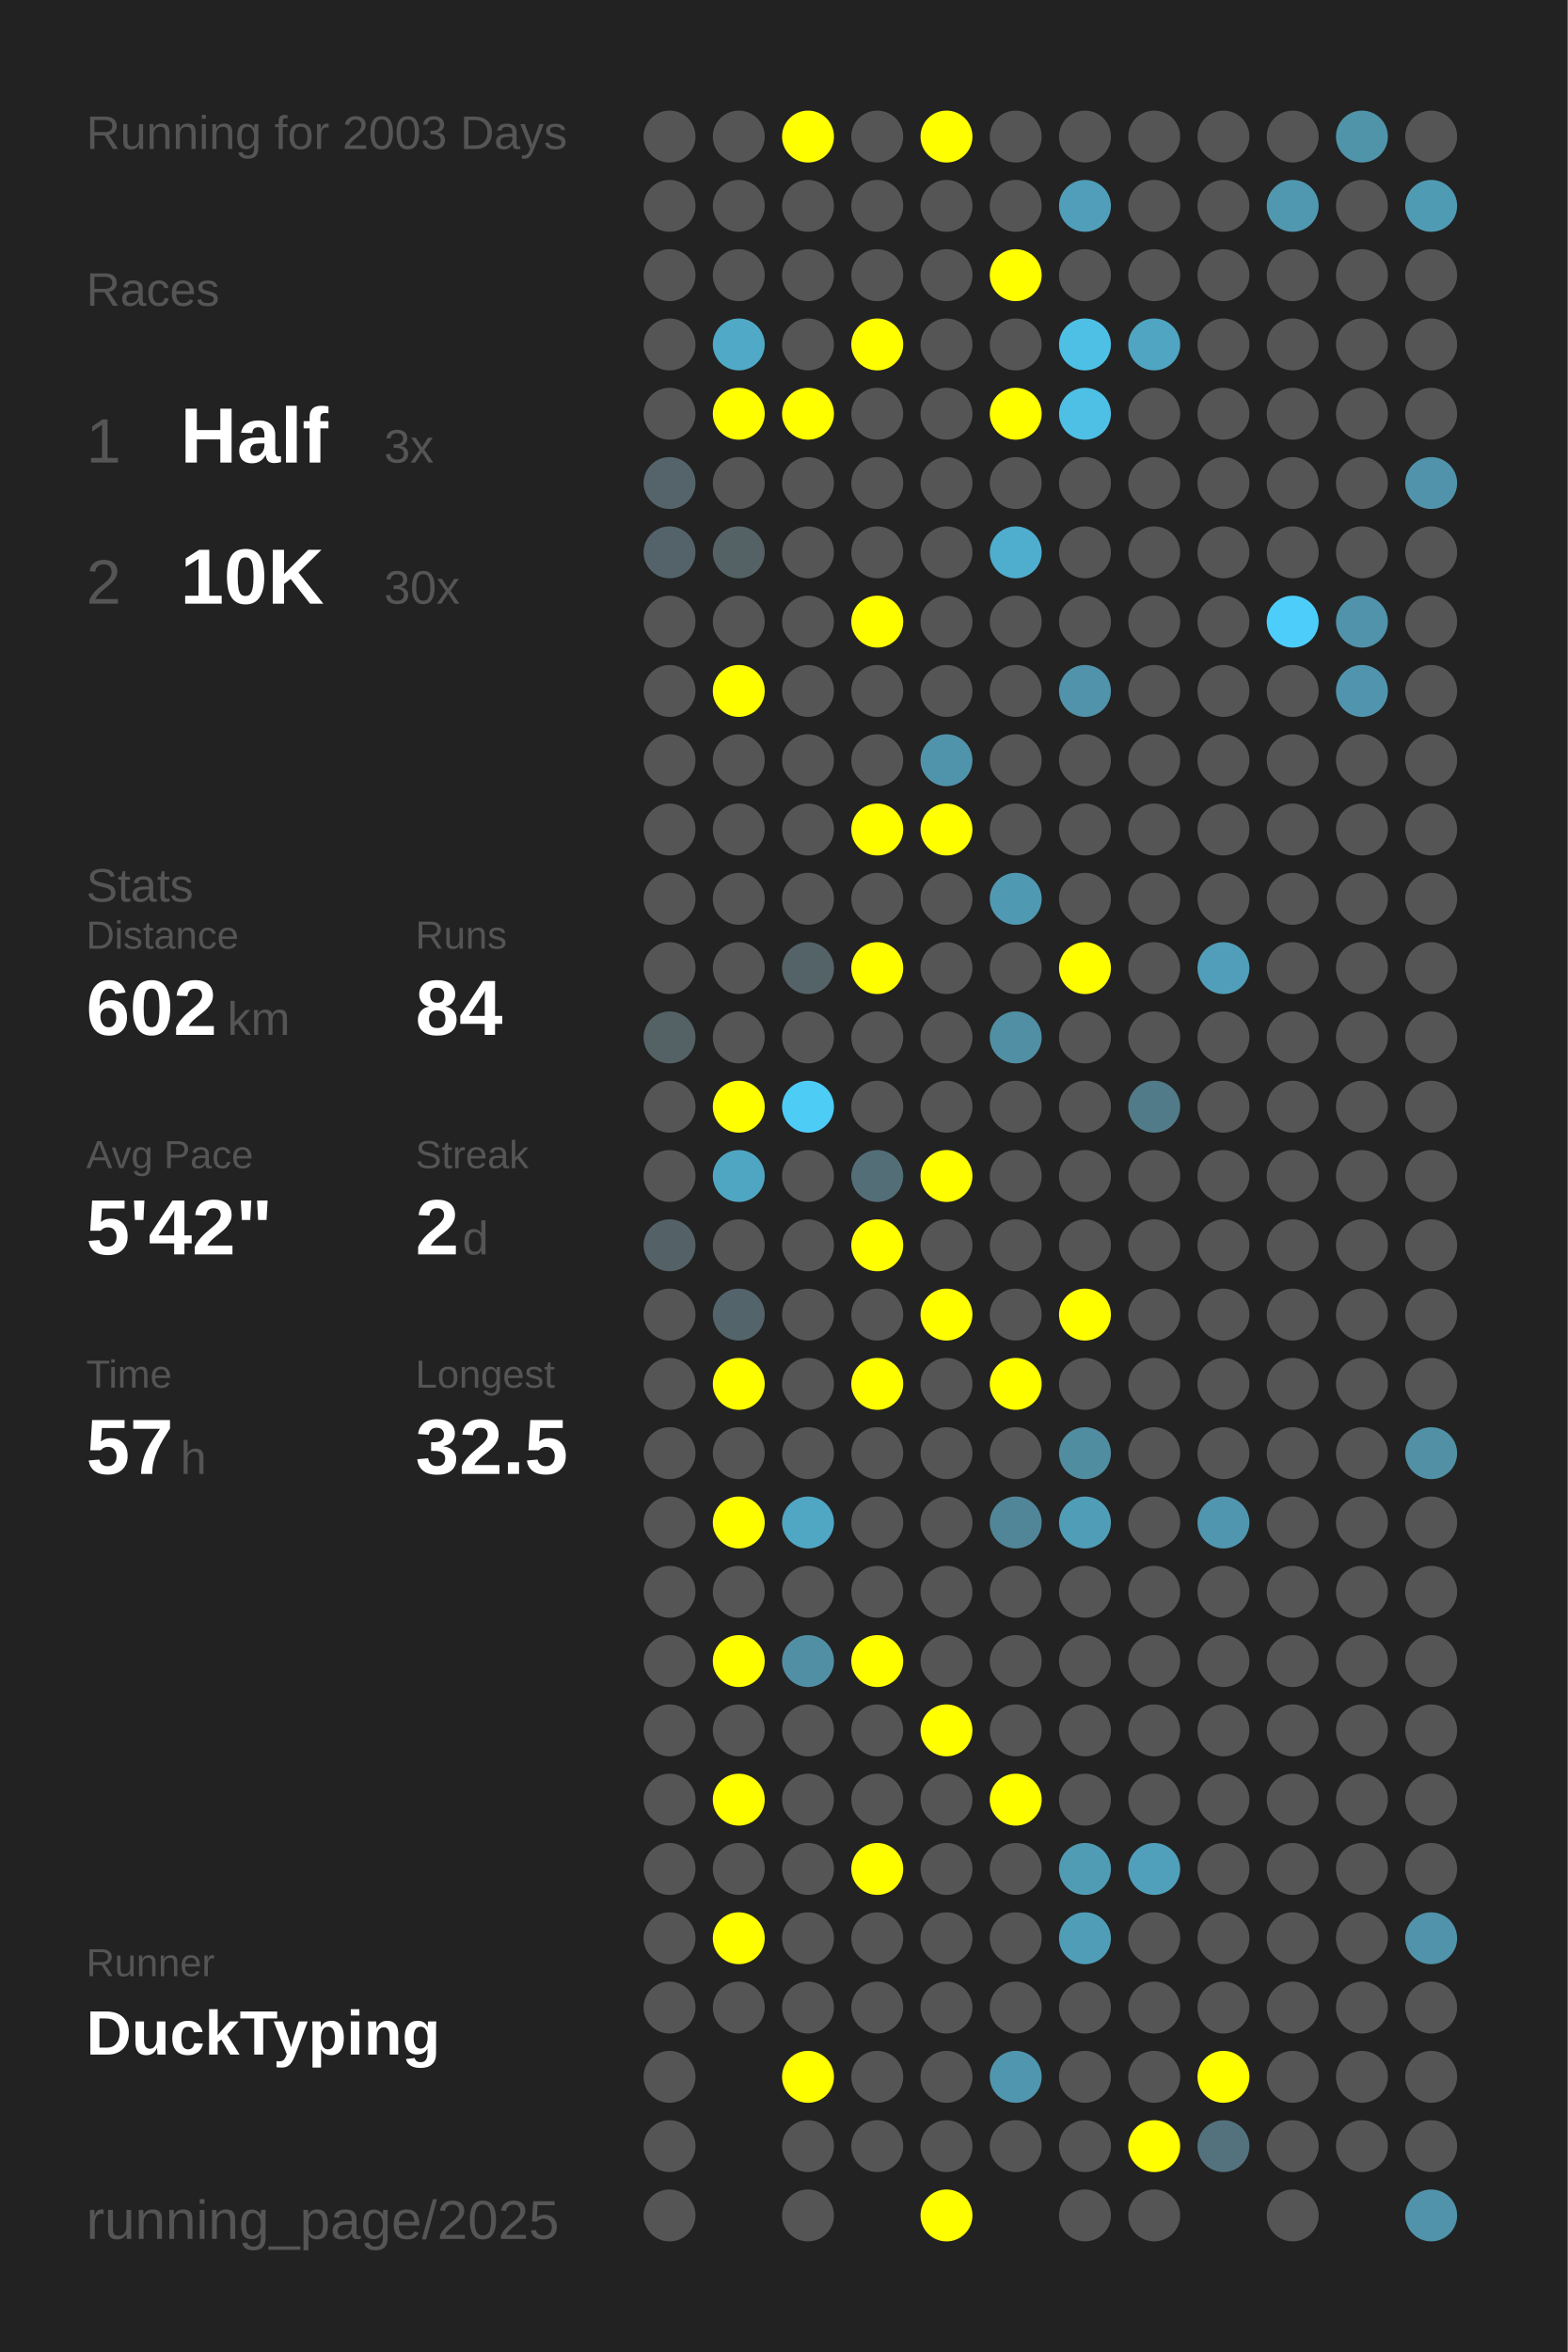
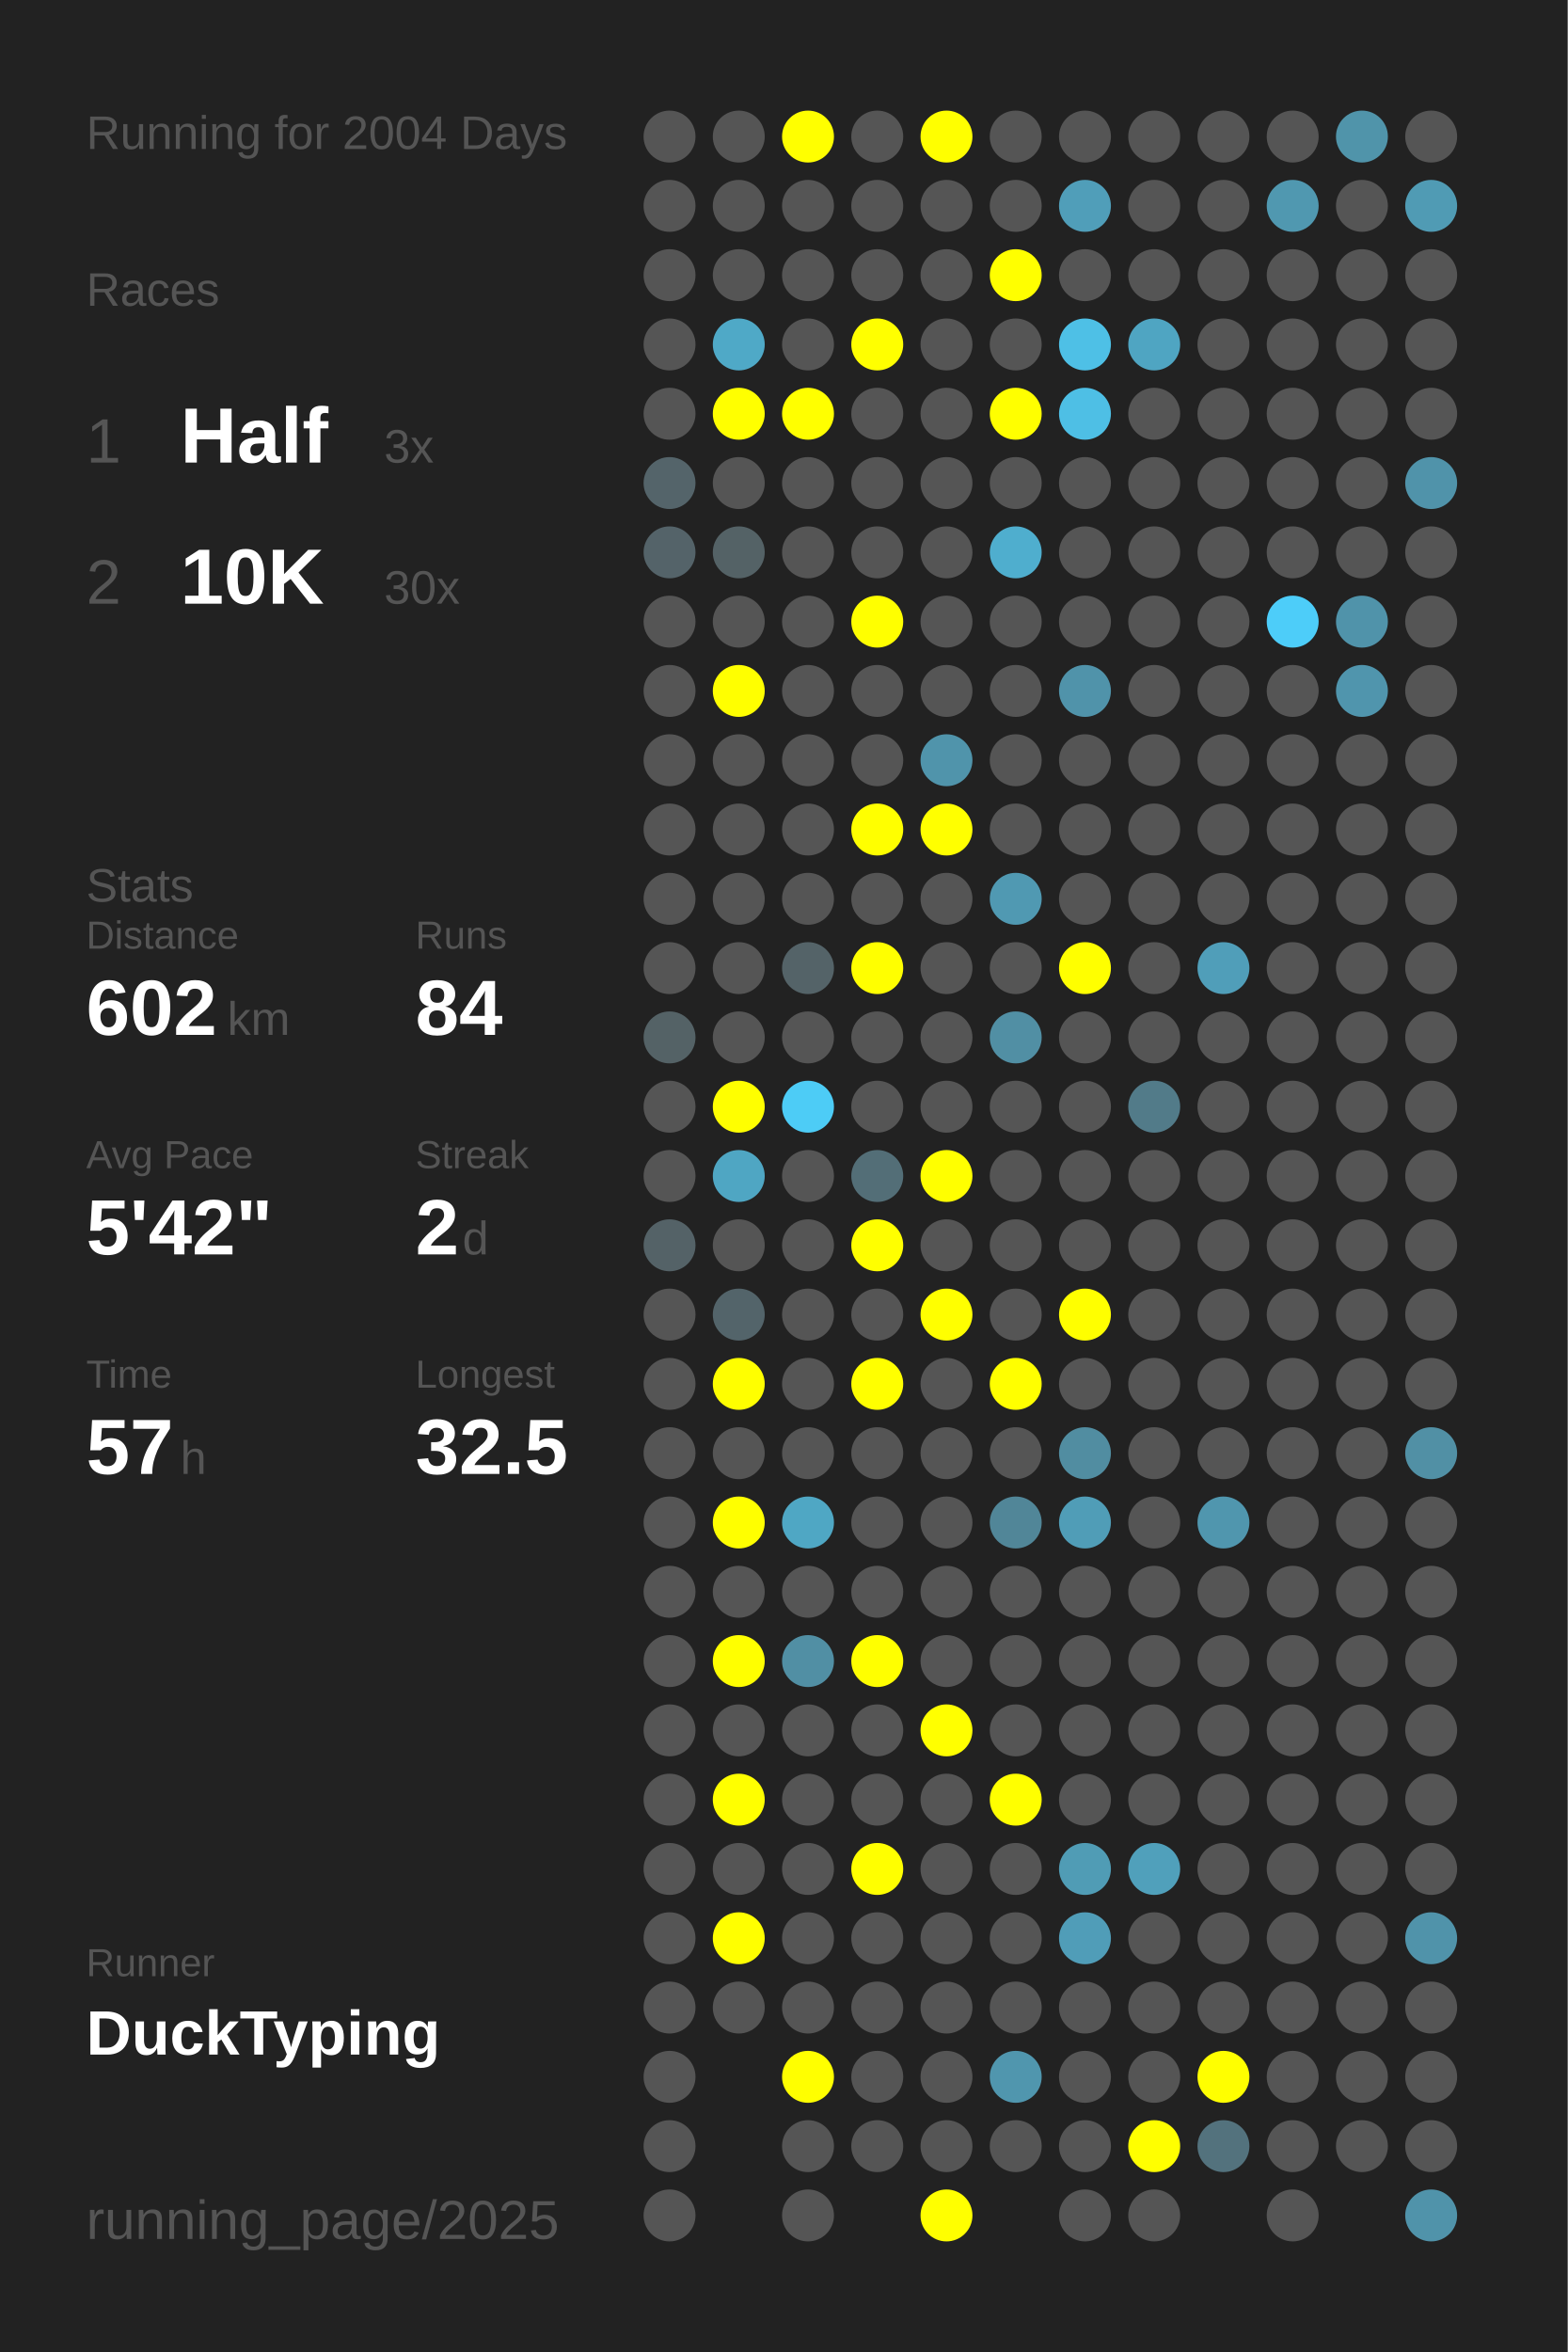
<svg xmlns="http://www.w3.org/2000/svg" baseProfile="full" height="300mm" version="1.1" viewBox="0,0,200,300" width="200mm">
  <defs />
  <rect fill="#222222" height="300" width="200" x="0" y="0" />
-   <text fill="#555555" style="font-size:6px; font-family:Arial;" x="11" y="19">Running for 2003 Days</text>
+   <text fill="#555555" style="font-size:6px; font-family:Arial;" x="11" y="19">Running for 2004 Days</text>
  <text fill="#555555" style="font-size:6px; font-family:Arial;" x="11" y="39">Races</text>
  <text fill="#555555" style="font-size:8px; font-family:Arial;" x="11" y="59">1</text>
  <text fill="#FFFFFF" style="font-size:10px; font-family:Arial; font-weight:bold;" x="23" y="59">Half</text>
  <text fill="#555555" style="font-size:6px; font-family:Arial;" x="49" y="59">3x</text>
  <text fill="#555555" style="font-size:8px; font-family:Arial;" x="11" y="77">2</text>
  <text fill="#FFFFFF" style="font-size:10px; font-family:Arial; font-weight:bold;" x="23" y="77">10K</text>
  <text fill="#555555" style="font-size:6px; font-family:Arial;" x="49" y="77">30x</text>
  <text fill="#555555" style="font-size:6px; font-family:Arial;" x="11" y="115">Stats</text>
  <text fill="#555555" style="font-size:5px; font-family:Arial;" x="11" y="121">Distance</text>
  <text fill="#FFFFFF" style="font-size:10px; font-family:Arial; font-weight:bold;" x="11" y="132">602</text>
  <text fill="#555555" style="font-size:6px; font-family:Arial;" x="29" y="132">km</text>
  <text fill="#555555" style="font-size:5px; font-family:Arial;" x="53" y="121">Runs</text>
  <text fill="#FFFFFF" style="font-size:10px; font-family:Arial; font-weight:bold;" x="53" y="132">84</text>
  <text fill="#555555" style="font-size:5px; font-family:Arial;" x="11" y="149">Avg Pace</text>
  <text fill="#FFFFFF" style="font-size:10px; font-family:Arial; font-weight:bold;" x="11" y="160">5'42"</text>
  <text fill="#555555" style="font-size:5px; font-family:Arial;" x="53" y="149">Streak</text>
  <text fill="#FFFFFF" style="font-size:10px; font-family:Arial; font-weight:bold;" x="53" y="160">2</text>
  <text fill="#555555" style="font-size:6px; font-family:Arial;" x="59" y="160">d</text>
  <text fill="#555555" style="font-size:5px; font-family:Arial;" x="11" y="177">Time</text>
  <text fill="#FFFFFF" style="font-size:10px; font-family:Arial; font-weight:bold;" x="11" y="188">57</text>
  <text fill="#555555" style="font-size:6px; font-family:Arial;" x="23" y="188">h</text>
  <text fill="#555555" style="font-size:5px; font-family:Arial;" x="53" y="177">Longest</text>
  <text fill="#FFFFFF" style="font-size:10px; font-family:Arial; font-weight:bold;" x="53" y="188">32.5</text>
  <text fill="#555555" style="font-size:5px; font-family:Arial;" x="11" y="252.065">Runner</text>
  <text fill="#FFFFFF" style="font-size:8px; font-family:Arial; font-weight:bold;" x="11" y="262.065">DuckTyping</text>
  <text fill="#555555" style="font-size:7px; font-family:Arial;" x="11" y="285.581">running_page/2025</text>
  <circle cx="85.417" cy="17.419" fill="#555555" r="3.312" />
  <circle cx="85.417" cy="26.258" fill="#555555" r="3.312" />
  <circle cx="85.417" cy="35.097" fill="#555555" r="3.312" />
  <circle cx="85.417" cy="43.935" fill="#555555" r="3.312" />
  <circle cx="85.417" cy="52.774" fill="#555555" r="3.312" />
  <circle cx="85.417" cy="61.613" fill="#54646a" r="3.312" />
  <circle cx="85.417" cy="70.452" fill="#546369" r="3.312" />
  <circle cx="85.417" cy="79.29" fill="#555555" r="3.312" />
  <circle cx="85.417" cy="88.129" fill="#555555" r="3.312" />
  <circle cx="85.417" cy="96.968" fill="#555555" r="3.312" />
  <circle cx="85.417" cy="105.806" fill="#555555" r="3.312" />
  <circle cx="85.417" cy="114.645" fill="#555555" r="3.312" />
  <circle cx="85.417" cy="123.484" fill="#555555" r="3.312" />
  <circle cx="85.417" cy="132.323" fill="#546266" r="3.312" />
  <circle cx="85.417" cy="141.161" fill="#555555" r="3.312" />
  <circle cx="85.417" cy="150" fill="#555555" r="3.312" />
  <circle cx="85.417" cy="158.839" fill="#546267" r="3.312" />
  <circle cx="85.417" cy="167.677" fill="#555555" r="3.312" />
  <circle cx="85.417" cy="176.516" fill="#555555" r="3.312" />
  <circle cx="85.417" cy="185.355" fill="#555555" r="3.312" />
  <circle cx="85.417" cy="194.194" fill="#555555" r="3.312" />
  <circle cx="85.417" cy="203.032" fill="#555555" r="3.312" />
  <circle cx="85.417" cy="211.871" fill="#555555" r="3.312" />
  <circle cx="85.417" cy="220.71" fill="#555555" r="3.312" />
  <circle cx="85.417" cy="229.548" fill="#555555" r="3.312" />
  <circle cx="85.417" cy="238.387" fill="#555555" r="3.312" />
  <circle cx="85.417" cy="247.226" fill="#555555" r="3.312" />
  <circle cx="85.417" cy="256.065" fill="#555555" r="3.312" />
  <circle cx="85.417" cy="264.903" fill="#555555" r="3.312" />
  <circle cx="85.417" cy="273.742" fill="#555555" r="3.312" />
  <circle cx="85.417" cy="282.581" fill="#555555" r="3.312" />
  <circle cx="94.25" cy="17.419" fill="#555555" r="3.312" />
  <circle cx="94.25" cy="26.258" fill="#555555" r="3.312" />
  <circle cx="94.25" cy="35.097" fill="#555555" r="3.312" />
  <circle cx="94.25" cy="43.935" fill="#4fa9c7" r="3.312" />
  <circle cx="94.25" cy="52.774" fill="#FFFF00" r="3.312" />
  <circle cx="94.25" cy="61.613" fill="#555555" r="3.312" />
  <circle cx="94.25" cy="70.452" fill="#546266" r="3.312" />
  <circle cx="94.25" cy="79.29" fill="#555555" r="3.312" />
  <circle cx="94.25" cy="88.129" fill="#FFFF00" r="3.312" />
  <circle cx="94.25" cy="96.968" fill="#555555" r="3.312" />
  <circle cx="94.25" cy="105.806" fill="#555555" r="3.312" />
  <circle cx="94.25" cy="114.645" fill="#555555" r="3.312" />
  <circle cx="94.25" cy="123.484" fill="#555555" r="3.312" />
  <circle cx="94.25" cy="132.323" fill="#555555" r="3.312" />
  <circle cx="94.25" cy="141.161" fill="#FFFF00" r="3.312" />
  <circle cx="94.25" cy="150" fill="#4fa6c3" r="3.312" />
  <circle cx="94.25" cy="158.839" fill="#555555" r="3.312" />
  <circle cx="94.25" cy="167.677" fill="#53646a" r="3.312" />
  <circle cx="94.25" cy="176.516" fill="#FFFF00" r="3.312" />
  <circle cx="94.25" cy="185.355" fill="#555555" r="3.312" />
  <circle cx="94.25" cy="194.194" fill="#FFFF00" r="3.312" />
  <circle cx="94.25" cy="203.032" fill="#555555" r="3.312" />
  <circle cx="94.25" cy="211.871" fill="#FFFF00" r="3.312" />
  <circle cx="94.25" cy="220.71" fill="#555555" r="3.312" />
  <circle cx="94.25" cy="229.548" fill="#FFFF00" r="3.312" />
  <circle cx="94.25" cy="238.387" fill="#555555" r="3.312" />
  <circle cx="94.25" cy="247.226" fill="#FFFF00" r="3.312" />
  <circle cx="94.25" cy="256.065" fill="#555555" r="3.312" />
  <circle cx="103.083" cy="17.419" fill="#FFFF00" r="3.312" />
  <circle cx="103.083" cy="26.258" fill="#555555" r="3.312" />
  <circle cx="103.083" cy="35.097" fill="#555555" r="3.312" />
  <circle cx="103.083" cy="43.935" fill="#555555" r="3.312" />
  <circle cx="103.083" cy="52.774" fill="#FFFF00" r="3.312" />
  <circle cx="103.083" cy="61.613" fill="#555555" r="3.312" />
  <circle cx="103.083" cy="70.452" fill="#555555" r="3.312" />
  <circle cx="103.083" cy="79.29" fill="#555555" r="3.312" />
  <circle cx="103.083" cy="88.129" fill="#555555" r="3.312" />
  <circle cx="103.083" cy="96.968" fill="#555555" r="3.312" />
  <circle cx="103.083" cy="105.806" fill="#555555" r="3.312" />
  <circle cx="103.083" cy="114.645" fill="#555555" r="3.312" />
  <circle cx="103.083" cy="123.484" fill="#546368" r="3.312" />
  <circle cx="103.083" cy="132.323" fill="#555555" r="3.312" />
  <circle cx="103.083" cy="141.161" fill="#4dccf6" r="3.312" />
  <circle cx="103.083" cy="150" fill="#555555" r="3.312" />
  <circle cx="103.083" cy="158.839" fill="#555555" r="3.312" />
  <circle cx="103.083" cy="167.677" fill="#555555" r="3.312" />
  <circle cx="103.083" cy="176.516" fill="#555555" r="3.312" />
  <circle cx="103.083" cy="185.355" fill="#555555" r="3.312" />
  <circle cx="103.083" cy="194.194" fill="#4fa7c4" r="3.312" />
  <circle cx="103.083" cy="203.032" fill="#555555" r="3.312" />
  <circle cx="103.083" cy="211.871" fill="#518fa4" r="3.312" />
  <circle cx="103.083" cy="220.71" fill="#555555" r="3.312" />
  <circle cx="103.083" cy="229.548" fill="#555555" r="3.312" />
  <circle cx="103.083" cy="238.387" fill="#555555" r="3.312" />
  <circle cx="103.083" cy="247.226" fill="#555555" r="3.312" />
  <circle cx="103.083" cy="256.065" fill="#555555" r="3.312" />
  <circle cx="103.083" cy="264.903" fill="#FFFF00" r="3.312" />
  <circle cx="103.083" cy="273.742" fill="#555555" r="3.312" />
  <circle cx="103.083" cy="282.581" fill="#555555" r="3.312" />
  <circle cx="111.917" cy="17.419" fill="#555555" r="3.312" />
  <circle cx="111.917" cy="26.258" fill="#555555" r="3.312" />
  <circle cx="111.917" cy="35.097" fill="#555555" r="3.312" />
  <circle cx="111.917" cy="43.935" fill="#FFFF00" r="3.312" />
  <circle cx="111.917" cy="52.774" fill="#555555" r="3.312" />
  <circle cx="111.917" cy="61.613" fill="#555555" r="3.312" />
  <circle cx="111.917" cy="70.452" fill="#555555" r="3.312" />
  <circle cx="111.917" cy="79.29" fill="#FFFF00" r="3.312" />
  <circle cx="111.917" cy="88.129" fill="#555555" r="3.312" />
  <circle cx="111.917" cy="96.968" fill="#555555" r="3.312" />
  <circle cx="111.917" cy="105.806" fill="#FFFF00" r="3.312" />
  <circle cx="111.917" cy="114.645" fill="#555555" r="3.312" />
  <circle cx="111.917" cy="123.484" fill="#FFFF00" r="3.312" />
  <circle cx="111.917" cy="132.323" fill="#555555" r="3.312" />
  <circle cx="111.917" cy="141.161" fill="#555555" r="3.312" />
  <circle cx="111.917" cy="150" fill="#536e77" r="3.312" />
  <circle cx="111.917" cy="158.839" fill="#FFFF00" r="3.312" />
  <circle cx="111.917" cy="167.677" fill="#555555" r="3.312" />
  <circle cx="111.917" cy="176.516" fill="#FFFF00" r="3.312" />
  <circle cx="111.917" cy="185.355" fill="#555555" r="3.312" />
  <circle cx="111.917" cy="194.194" fill="#555555" r="3.312" />
  <circle cx="111.917" cy="203.032" fill="#555555" r="3.312" />
  <circle cx="111.917" cy="211.871" fill="#FFFF00" r="3.312" />
  <circle cx="111.917" cy="220.71" fill="#555555" r="3.312" />
  <circle cx="111.917" cy="229.548" fill="#555555" r="3.312" />
  <circle cx="111.917" cy="238.387" fill="#FFFF00" r="3.312" />
  <circle cx="111.917" cy="247.226" fill="#555555" r="3.312" />
  <circle cx="111.917" cy="256.065" fill="#555555" r="3.312" />
  <circle cx="111.917" cy="264.903" fill="#555555" r="3.312" />
  <circle cx="111.917" cy="273.742" fill="#555555" r="3.312" />
  <circle cx="120.75" cy="17.419" fill="#FFFF00" r="3.312" />
  <circle cx="120.75" cy="26.258" fill="#555555" r="3.312" />
  <circle cx="120.75" cy="35.097" fill="#555555" r="3.312" />
  <circle cx="120.75" cy="43.935" fill="#555555" r="3.312" />
  <circle cx="120.75" cy="52.774" fill="#555555" r="3.312" />
  <circle cx="120.75" cy="61.613" fill="#555555" r="3.312" />
  <circle cx="120.75" cy="70.452" fill="#555555" r="3.312" />
  <circle cx="120.75" cy="79.29" fill="#555555" r="3.312" />
  <circle cx="120.75" cy="88.129" fill="#555555" r="3.312" />
  <circle cx="120.75" cy="96.968" fill="#5094ab" r="3.312" />
  <circle cx="120.75" cy="105.806" fill="#FFFF00" r="3.312" />
  <circle cx="120.75" cy="114.645" fill="#555555" r="3.312" />
  <circle cx="120.75" cy="123.484" fill="#555555" r="3.312" />
  <circle cx="120.75" cy="132.323" fill="#555555" r="3.312" />
  <circle cx="120.75" cy="141.161" fill="#555555" r="3.312" />
  <circle cx="120.75" cy="150" fill="#FFFF00" r="3.312" />
  <circle cx="120.75" cy="158.839" fill="#555555" r="3.312" />
  <circle cx="120.75" cy="167.677" fill="#FFFF00" r="3.312" />
  <circle cx="120.75" cy="176.516" fill="#555555" r="3.312" />
  <circle cx="120.75" cy="185.355" fill="#555555" r="3.312" />
  <circle cx="120.75" cy="194.194" fill="#555555" r="3.312" />
  <circle cx="120.75" cy="203.032" fill="#555555" r="3.312" />
  <circle cx="120.75" cy="211.871" fill="#555555" r="3.312" />
  <circle cx="120.75" cy="220.71" fill="#FFFF00" r="3.312" />
  <circle cx="120.75" cy="229.548" fill="#555555" r="3.312" />
  <circle cx="120.75" cy="238.387" fill="#555555" r="3.312" />
  <circle cx="120.75" cy="247.226" fill="#555555" r="3.312" />
  <circle cx="120.75" cy="256.065" fill="#555555" r="3.312" />
  <circle cx="120.75" cy="264.903" fill="#555555" r="3.312" />
  <circle cx="120.75" cy="273.742" fill="#555555" r="3.312" />
  <circle cx="120.75" cy="282.581" fill="#FFFF00" r="3.312" />
  <circle cx="129.583" cy="17.419" fill="#555555" r="3.312" />
  <circle cx="129.583" cy="26.258" fill="#555555" r="3.312" />
  <circle cx="129.583" cy="35.097" fill="#FFFF00" r="3.312" />
  <circle cx="129.583" cy="43.935" fill="#555555" r="3.312" />
  <circle cx="129.583" cy="52.774" fill="#FFFF00" r="3.312" />
  <circle cx="129.583" cy="61.613" fill="#555555" r="3.312" />
  <circle cx="129.583" cy="70.452" fill="#4faece" r="3.312" />
  <circle cx="129.583" cy="79.29" fill="#555555" r="3.312" />
  <circle cx="129.583" cy="88.129" fill="#555555" r="3.312" />
  <circle cx="129.583" cy="96.968" fill="#555555" r="3.312" />
  <circle cx="129.583" cy="105.806" fill="#555555" r="3.312" />
  <circle cx="129.583" cy="114.645" fill="#5099b2" r="3.312" />
  <circle cx="129.583" cy="123.484" fill="#555555" r="3.312" />
  <circle cx="129.583" cy="132.323" fill="#518fa4" r="3.312" />
  <circle cx="129.583" cy="141.161" fill="#555555" r="3.312" />
  <circle cx="129.583" cy="150" fill="#555555" r="3.312" />
  <circle cx="129.583" cy="158.839" fill="#555555" r="3.312" />
  <circle cx="129.583" cy="167.677" fill="#555555" r="3.312" />
  <circle cx="129.583" cy="176.516" fill="#FFFF00" r="3.312" />
  <circle cx="129.583" cy="185.355" fill="#555555" r="3.312" />
  <circle cx="129.583" cy="194.194" fill="#518698" r="3.312" />
  <circle cx="129.583" cy="203.032" fill="#555555" r="3.312" />
  <circle cx="129.583" cy="211.871" fill="#555555" r="3.312" />
  <circle cx="129.583" cy="220.71" fill="#555555" r="3.312" />
  <circle cx="129.583" cy="229.548" fill="#FFFF00" r="3.312" />
  <circle cx="129.583" cy="238.387" fill="#555555" r="3.312" />
  <circle cx="129.583" cy="247.226" fill="#555555" r="3.312" />
  <circle cx="129.583" cy="256.065" fill="#555555" r="3.312" />
  <circle cx="129.583" cy="264.903" fill="#5096ae" r="3.312" />
  <circle cx="129.583" cy="273.742" fill="#555555" r="3.312" />
  <circle cx="138.417" cy="17.419" fill="#555555" r="3.312" />
  <circle cx="138.417" cy="26.258" fill="#509eb9" r="3.312" />
  <circle cx="138.417" cy="35.097" fill="#555555" r="3.312" />
  <circle cx="138.417" cy="43.935" fill="#4ec0e6" r="3.312" />
  <circle cx="138.417" cy="52.774" fill="#4ebfe5" r="3.312" />
  <circle cx="138.417" cy="61.613" fill="#555555" r="3.312" />
  <circle cx="138.417" cy="70.452" fill="#555555" r="3.312" />
  <circle cx="138.417" cy="79.29" fill="#555555" r="3.312" />
  <circle cx="138.417" cy="88.129" fill="#5093aa" r="3.312" />
  <circle cx="138.417" cy="96.968" fill="#555555" r="3.312" />
  <circle cx="138.417" cy="105.806" fill="#555555" r="3.312" />
  <circle cx="138.417" cy="114.645" fill="#555555" r="3.312" />
  <circle cx="138.417" cy="123.484" fill="#FFFF00" r="3.312" />
  <circle cx="138.417" cy="132.323" fill="#555555" r="3.312" />
  <circle cx="138.417" cy="141.161" fill="#555555" r="3.312" />
  <circle cx="138.417" cy="150" fill="#555555" r="3.312" />
  <circle cx="138.417" cy="158.839" fill="#555555" r="3.312" />
  <circle cx="138.417" cy="167.677" fill="#FFFF00" r="3.312" />
  <circle cx="138.417" cy="176.516" fill="#555555" r="3.312" />
  <circle cx="138.417" cy="185.355" fill="#518da1" r="3.312" />
  <circle cx="138.417" cy="194.194" fill="#509db7" r="3.312" />
  <circle cx="138.417" cy="203.032" fill="#555555" r="3.312" />
  <circle cx="138.417" cy="211.871" fill="#555555" r="3.312" />
  <circle cx="138.417" cy="220.71" fill="#555555" r="3.312" />
  <circle cx="138.417" cy="229.548" fill="#555555" r="3.312" />
  <circle cx="138.417" cy="238.387" fill="#509cb5" r="3.312" />
  <circle cx="138.417" cy="247.226" fill="#509db8" r="3.312" />
  <circle cx="138.417" cy="256.065" fill="#555555" r="3.312" />
  <circle cx="138.417" cy="264.903" fill="#555555" r="3.312" />
  <circle cx="138.417" cy="273.742" fill="#555555" r="3.312" />
  <circle cx="138.417" cy="282.581" fill="#555555" r="3.312" />
  <circle cx="147.25" cy="17.419" fill="#555555" r="3.312" />
  <circle cx="147.25" cy="26.258" fill="#555555" r="3.312" />
  <circle cx="147.25" cy="35.097" fill="#555555" r="3.312" />
  <circle cx="147.25" cy="43.935" fill="#4fa5c2" r="3.312" />
  <circle cx="147.25" cy="52.774" fill="#555555" r="3.312" />
  <circle cx="147.25" cy="61.613" fill="#555555" r="3.312" />
  <circle cx="147.25" cy="70.452" fill="#555555" r="3.312" />
  <circle cx="147.25" cy="79.29" fill="#555555" r="3.312" />
  <circle cx="147.25" cy="88.129" fill="#555555" r="3.312" />
  <circle cx="147.25" cy="96.968" fill="#555555" r="3.312" />
  <circle cx="147.25" cy="105.806" fill="#555555" r="3.312" />
  <circle cx="147.25" cy="114.645" fill="#555555" r="3.312" />
  <circle cx="147.25" cy="123.484" fill="#555555" r="3.312" />
  <circle cx="147.25" cy="132.323" fill="#555555" r="3.312" />
  <circle cx="147.25" cy="141.161" fill="#527b89" r="3.312" />
  <circle cx="147.25" cy="150" fill="#555555" r="3.312" />
  <circle cx="147.25" cy="158.839" fill="#555555" r="3.312" />
  <circle cx="147.25" cy="167.677" fill="#555555" r="3.312" />
  <circle cx="147.25" cy="176.516" fill="#555555" r="3.312" />
  <circle cx="147.25" cy="185.355" fill="#555555" r="3.312" />
  <circle cx="147.25" cy="194.194" fill="#555555" r="3.312" />
  <circle cx="147.25" cy="203.032" fill="#555555" r="3.312" />
  <circle cx="147.25" cy="211.871" fill="#555555" r="3.312" />
  <circle cx="147.25" cy="220.71" fill="#555555" r="3.312" />
  <circle cx="147.25" cy="229.548" fill="#555555" r="3.312" />
  <circle cx="147.25" cy="238.387" fill="#50a0bb" r="3.312" />
  <circle cx="147.25" cy="247.226" fill="#555555" r="3.312" />
  <circle cx="147.25" cy="256.065" fill="#555555" r="3.312" />
  <circle cx="147.25" cy="264.903" fill="#555555" r="3.312" />
  <circle cx="147.25" cy="273.742" fill="#FFFF00" r="3.312" />
  <circle cx="147.25" cy="282.581" fill="#555555" r="3.312" />
  <circle cx="156.083" cy="17.419" fill="#555555" r="3.312" />
  <circle cx="156.083" cy="26.258" fill="#555555" r="3.312" />
  <circle cx="156.083" cy="35.097" fill="#555555" r="3.312" />
  <circle cx="156.083" cy="43.935" fill="#555555" r="3.312" />
  <circle cx="156.083" cy="52.774" fill="#555555" r="3.312" />
  <circle cx="156.083" cy="61.613" fill="#555555" r="3.312" />
  <circle cx="156.083" cy="70.452" fill="#555555" r="3.312" />
  <circle cx="156.083" cy="79.29" fill="#555555" r="3.312" />
  <circle cx="156.083" cy="88.129" fill="#555555" r="3.312" />
  <circle cx="156.083" cy="96.968" fill="#555555" r="3.312" />
  <circle cx="156.083" cy="105.806" fill="#555555" r="3.312" />
  <circle cx="156.083" cy="114.645" fill="#555555" r="3.312" />
  <circle cx="156.083" cy="123.484" fill="#509eb9" r="3.312" />
  <circle cx="156.083" cy="132.323" fill="#555555" r="3.312" />
  <circle cx="156.083" cy="141.161" fill="#555555" r="3.312" />
  <circle cx="156.083" cy="150" fill="#555555" r="3.312" />
  <circle cx="156.083" cy="158.839" fill="#555555" r="3.312" />
  <circle cx="156.083" cy="167.677" fill="#555555" r="3.312" />
  <circle cx="156.083" cy="176.516" fill="#555555" r="3.312" />
  <circle cx="156.083" cy="185.355" fill="#555555" r="3.312" />
  <circle cx="156.083" cy="194.194" fill="#5096ae" r="3.312" />
  <circle cx="156.083" cy="203.032" fill="#555555" r="3.312" />
  <circle cx="156.083" cy="211.871" fill="#555555" r="3.312" />
  <circle cx="156.083" cy="220.71" fill="#555555" r="3.312" />
  <circle cx="156.083" cy="229.548" fill="#555555" r="3.312" />
  <circle cx="156.083" cy="238.387" fill="#555555" r="3.312" />
  <circle cx="156.083" cy="247.226" fill="#555555" r="3.312" />
  <circle cx="156.083" cy="256.065" fill="#555555" r="3.312" />
  <circle cx="156.083" cy="264.903" fill="#FFFF00" r="3.312" />
  <circle cx="156.083" cy="273.742" fill="#53727d" r="3.312" />
  <circle cx="164.917" cy="17.419" fill="#555555" r="3.312" />
  <circle cx="164.917" cy="26.258" fill="#5098b0" r="3.312" />
  <circle cx="164.917" cy="35.097" fill="#555555" r="3.312" />
  <circle cx="164.917" cy="43.935" fill="#555555" r="3.312" />
  <circle cx="164.917" cy="52.774" fill="#555555" r="3.312" />
  <circle cx="164.917" cy="61.613" fill="#555555" r="3.312" />
  <circle cx="164.917" cy="70.452" fill="#555555" r="3.312" />
  <circle cx="164.917" cy="79.29" fill="#4dcdf9" r="3.312" />
  <circle cx="164.917" cy="88.129" fill="#555555" r="3.312" />
  <circle cx="164.917" cy="96.968" fill="#555555" r="3.312" />
  <circle cx="164.917" cy="105.806" fill="#555555" r="3.312" />
  <circle cx="164.917" cy="114.645" fill="#555555" r="3.312" />
  <circle cx="164.917" cy="123.484" fill="#555555" r="3.312" />
  <circle cx="164.917" cy="132.323" fill="#555555" r="3.312" />
  <circle cx="164.917" cy="141.161" fill="#555555" r="3.312" />
  <circle cx="164.917" cy="150" fill="#555555" r="3.312" />
  <circle cx="164.917" cy="158.839" fill="#555555" r="3.312" />
  <circle cx="164.917" cy="167.677" fill="#555555" r="3.312" />
  <circle cx="164.917" cy="176.516" fill="#555555" r="3.312" />
  <circle cx="164.917" cy="185.355" fill="#555555" r="3.312" />
  <circle cx="164.917" cy="194.194" fill="#555555" r="3.312" />
  <circle cx="164.917" cy="203.032" fill="#555555" r="3.312" />
  <circle cx="164.917" cy="211.871" fill="#555555" r="3.312" />
  <circle cx="164.917" cy="220.71" fill="#555555" r="3.312" />
  <circle cx="164.917" cy="229.548" fill="#555555" r="3.312" />
  <circle cx="164.917" cy="238.387" fill="#555555" r="3.312" />
  <circle cx="164.917" cy="247.226" fill="#555555" r="3.312" />
  <circle cx="164.917" cy="256.065" fill="#555555" r="3.312" />
  <circle cx="164.917" cy="264.903" fill="#555555" r="3.312" />
  <circle cx="164.917" cy="273.742" fill="#555555" r="3.312" />
  <circle cx="164.917" cy="282.581" fill="#555555" r="3.312" />
  <circle cx="173.75" cy="17.419" fill="#5094aa" r="3.312" />
  <circle cx="173.75" cy="26.258" fill="#555555" r="3.312" />
  <circle cx="173.75" cy="35.097" fill="#555555" r="3.312" />
  <circle cx="173.75" cy="43.935" fill="#555555" r="3.312" />
  <circle cx="173.75" cy="52.774" fill="#555555" r="3.312" />
  <circle cx="173.75" cy="61.613" fill="#555555" r="3.312" />
  <circle cx="173.75" cy="70.452" fill="#555555" r="3.312" />
  <circle cx="173.75" cy="79.29" fill="#5093aa" r="3.312" />
  <circle cx="173.75" cy="88.129" fill="#5095ad" r="3.312" />
  <circle cx="173.75" cy="96.968" fill="#555555" r="3.312" />
  <circle cx="173.75" cy="105.806" fill="#555555" r="3.312" />
  <circle cx="173.75" cy="114.645" fill="#555555" r="3.312" />
  <circle cx="173.75" cy="123.484" fill="#555555" r="3.312" />
  <circle cx="173.75" cy="132.323" fill="#555555" r="3.312" />
  <circle cx="173.75" cy="141.161" fill="#555555" r="3.312" />
  <circle cx="173.75" cy="150" fill="#555555" r="3.312" />
  <circle cx="173.75" cy="158.839" fill="#555555" r="3.312" />
  <circle cx="173.75" cy="167.677" fill="#555555" r="3.312" />
  <circle cx="173.75" cy="176.516" fill="#555555" r="3.312" />
  <circle cx="173.75" cy="185.355" fill="#555555" r="3.312" />
  <circle cx="173.75" cy="194.194" fill="#555555" r="3.312" />
  <circle cx="173.75" cy="203.032" fill="#555555" r="3.312" />
  <circle cx="173.75" cy="211.871" fill="#555555" r="3.312" />
  <circle cx="173.75" cy="220.71" fill="#555555" r="3.312" />
  <circle cx="173.75" cy="229.548" fill="#555555" r="3.312" />
  <circle cx="173.75" cy="238.387" fill="#555555" r="3.312" />
  <circle cx="173.75" cy="247.226" fill="#555555" r="3.312" />
  <circle cx="173.75" cy="256.065" fill="#555555" r="3.312" />
  <circle cx="173.75" cy="264.903" fill="#555555" r="3.312" />
  <circle cx="173.75" cy="273.742" fill="#555555" r="3.312" />
  <circle cx="182.583" cy="17.419" fill="#555555" r="3.312" />
  <circle cx="182.583" cy="26.258" fill="#509bb4" r="3.312" />
  <circle cx="182.583" cy="35.097" fill="#555555" r="3.312" />
  <circle cx="182.583" cy="43.935" fill="#555555" r="3.312" />
  <circle cx="182.583" cy="52.774" fill="#555555" r="3.312" />
  <circle cx="182.583" cy="61.613" fill="#5093aa" r="3.312" />
  <circle cx="182.583" cy="70.452" fill="#555555" r="3.312" />
  <circle cx="182.583" cy="79.29" fill="#555555" r="3.312" />
  <circle cx="182.583" cy="88.129" fill="#555555" r="3.312" />
  <circle cx="182.583" cy="96.968" fill="#555555" r="3.312" />
  <circle cx="182.583" cy="105.806" fill="#555555" r="3.312" />
  <circle cx="182.583" cy="114.645" fill="#555555" r="3.312" />
  <circle cx="182.583" cy="123.484" fill="#555555" r="3.312" />
  <circle cx="182.583" cy="132.323" fill="#555555" r="3.312" />
  <circle cx="182.583" cy="141.161" fill="#555555" r="3.312" />
  <circle cx="182.583" cy="150" fill="#555555" r="3.312" />
  <circle cx="182.583" cy="158.839" fill="#555555" r="3.312" />
  <circle cx="182.583" cy="167.677" fill="#555555" r="3.312" />
  <circle cx="182.583" cy="176.516" fill="#555555" r="3.312" />
  <circle cx="182.583" cy="185.355" fill="#5190a5" r="3.312" />
  <circle cx="182.583" cy="194.194" fill="#555555" r="3.312" />
  <circle cx="182.583" cy="203.032" fill="#555555" r="3.312" />
  <circle cx="182.583" cy="211.871" fill="#555555" r="3.312" />
  <circle cx="182.583" cy="220.71" fill="#555555" r="3.312" />
  <circle cx="182.583" cy="229.548" fill="#555555" r="3.312" />
  <circle cx="182.583" cy="238.387" fill="#555555" r="3.312" />
  <circle cx="182.583" cy="247.226" fill="#5093aa" r="3.312" />
  <circle cx="182.583" cy="256.065" fill="#555555" r="3.312" />
  <circle cx="182.583" cy="264.903" fill="#555555" r="3.312" />
  <circle cx="182.583" cy="273.742" fill="#555555" r="3.312" />
  <circle cx="182.583" cy="282.581" fill="#5093aa" r="3.312" />
</svg>
